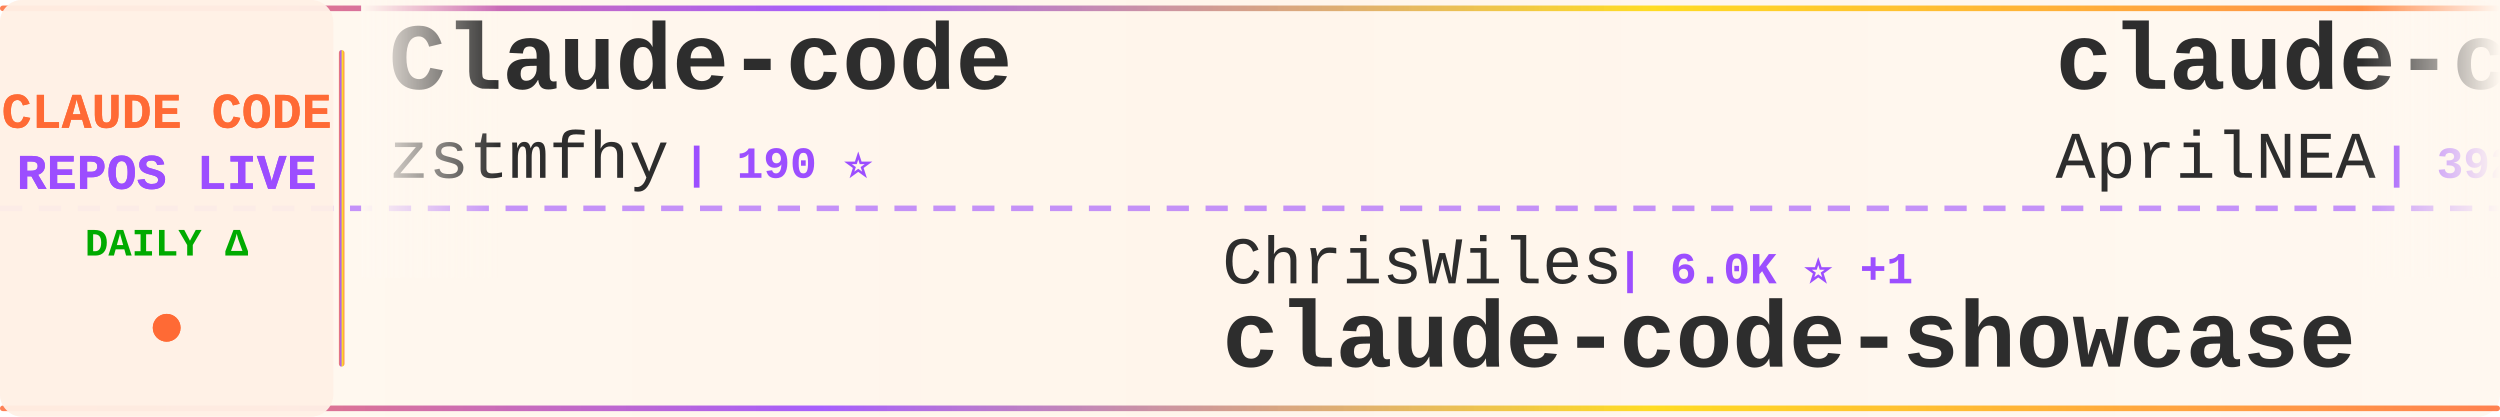
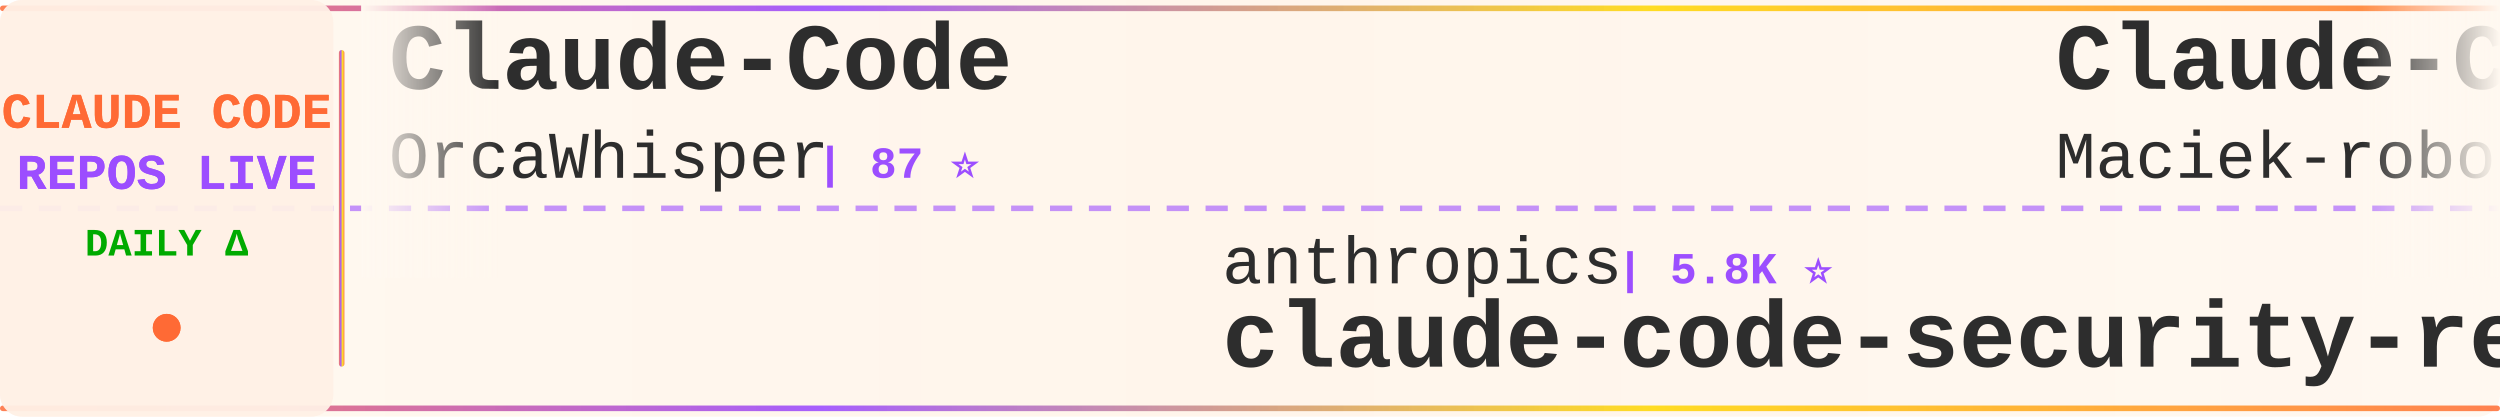
<svg xmlns="http://www.w3.org/2000/svg" width="900" height="150">
  <defs>
    <linearGradient id="tickerBg" x1="0%" y1="0%" x2="100%" y2="0%">
      <stop offset="0%" style="stop-color:#fff8f0;stop-opacity:0.98" />
      <stop offset="50%" style="stop-color:#fff5eb;stop-opacity:1" />
      <stop offset="100%" style="stop-color:#fff8f0;stop-opacity:0.98" />
    </linearGradient>
    <linearGradient id="borderGrad" x1="0%" y1="0%" x2="100%" y2="0%">
      <stop offset="0%" style="stop-color:#FF6B35;stop-opacity:0.85">
        <animate attributeName="stop-opacity" values="0.85;1;0.85" dur="2s" repeatCount="indefinite" />
      </stop>
      <stop offset="33%" style="stop-color:#9C4EFF;stop-opacity:0.9">
        <animate attributeName="stop-opacity" values="0.9;1;0.9" dur="2.2s" repeatCount="indefinite" />
      </stop>
      <stop offset="66%" style="stop-color:#FFD700;stop-opacity:0.85">
        <animate attributeName="stop-opacity" values="0.85;1;0.85" dur="1.8s" repeatCount="indefinite" />
      </stop>
      <stop offset="100%" style="stop-color:#FF6B35;stop-opacity:0.85">
        <animate attributeName="stop-opacity" values="0.85;1;0.85" dur="2s" repeatCount="indefinite" />
      </stop>
    </linearGradient>
    <filter id="textGlow">
      <feGaussianBlur stdDeviation="0.15" result="coloredBlur" />
      <feMerge>
        <feMergeNode in="coloredBlur" />
        <feMergeNode in="SourceGraphic" />
      </feMerge>
    </filter>
    <filter id="metricGlow">
      <feGaussianBlur stdDeviation="0.2" result="coloredBlur" />
      <feMerge>
        <feMergeNode in="coloredBlur" />
        <feMergeNode in="SourceGraphic" />
      </feMerge>
    </filter>
    <linearGradient id="leftFade" x1="0%" y1="0%" x2="100%" y2="0%">
      <stop offset="0%" style="stop-color:#fff8f0;stop-opacity:1" />
      <stop offset="100%" style="stop-color:#fff8f0;stop-opacity:0" />
    </linearGradient>
    <linearGradient id="rightFade" x1="0%" y1="0%" x2="100%" y2="0%">
      <stop offset="0%" style="stop-color:#fff8f0;stop-opacity:0" />
      <stop offset="100%" style="stop-color:#fff8f0;stop-opacity:1" />
    </linearGradient>
  </defs>
  <rect width="900" height="150" fill="url(#tickerBg)" rx="8" />
  <rect x="0" y="2" width="900" height="2" fill="url(#borderGrad)" rx="1" />
  <rect x="0" y="146" width="900" height="2" fill="url(#borderGrad)" rx="1" />
  <line x1="0" y1="75" x2="900" y2="75" stroke="#9C4EFF" stroke-width="2" stroke-dasharray="8 6" opacity="0.6" />
  <rect x="0" y="0" width="120" height="150" fill="#fff0e6" opacity="0.95" rx="8" />
  <text x="60" y="46" font-family="'Courier New', monospace" font-size="18" font-weight="bold" fill="#FF6B35" text-anchor="middle" filter="url(#textGlow)">
    CLAUDE CODE
  </text>
  <text x="60" y="68" font-family="'Courier New', monospace" font-size="18" font-weight="bold" fill="#9C4EFF" text-anchor="middle" filter="url(#textGlow)">
    REPOS LIVE
  </text>
  <text x="60" y="92" font-family="'Courier New', monospace" font-size="14" font-weight="bold" fill="#00aa00" text-anchor="middle">
    DAILY Δ
  </text>
  <circle cx="60" cy="118" r="5" fill="#FF6B35" filter="url(#metricGlow)">
    <animate attributeName="r" values="4;6;4" dur="1.5s" repeatCount="indefinite" />
    <animate attributeName="opacity" values="0.6;1;0.6" dur="1.5s" repeatCount="indefinite" />
  </circle>
  <rect x="122" y="18" width="2" height="114" fill="url(#borderGrad)" rx="1" />
  <clipPath id="tickerClip">
    <rect x="130" y="0" width="770" height="150" />
  </clipPath>
  <g clip-path="url(#tickerClip)">
    <g id="tickerItems">
      <animateTransform attributeName="transform" attributeType="XML" type="translate" from="0 0" to="-3000 0" dur="54s" repeatCount="indefinite" />
      <g transform="translate(0, 0)">
-         <text x="140" y="32" font-family="'Courier New', monospace" font-size="34" font-weight="bold" fill="#2d2d2d">Claude-code</text>
-         <text x="140" y="64" font-family="'Courier New', monospace" font-size="24" font-weight="normal" fill="#2d2d2d" opacity="1.0">zstmfhy</text>
-         <text x="246" y="64" font-family="'Courier New', monospace" font-size="16" font-weight="bold" fill="#9C4EFF"> | 190 ⭐</text>
+         <text x="140" y="32" font-family="'Courier New', monospace" font-size="34" font-weight="bold" fill="#2d2d2d">Claude-Code</text>
+         <text x="140" y="64" font-family="'Courier New', monospace" font-size="24" font-weight="normal" fill="#2d2d2d" opacity="1.0">OrcaWhisper</text>
+         <text x="294" y="64" font-family="'Courier New', monospace" font-size="16" font-weight="bold" fill="#9C4EFF"> | 87 ⭐</text>
      </g>
      <g transform="translate(300, 0)">
-         <text x="140" y="102" font-family="'Courier New', monospace" font-size="24" font-weight="normal" fill="#2d2d2d" opacity="1.0">ChrisWiles</text>
-         <text x="282" y="102" font-family="'Courier New', monospace" font-size="16" font-weight="bold" fill="#9C4EFF"> | 6.0K ⭐ +1</text>
-         <text x="140" y="132" font-family="'Courier New', monospace" font-size="34" font-weight="bold" fill="#2d2d2d">claude-code-showcase</text>
+         <text x="140" y="102" font-family="'Courier New', monospace" font-size="24" font-weight="normal" fill="#2d2d2d" opacity="1.0">anthropics</text>
+         <text x="282" y="102" font-family="'Courier New', monospace" font-size="16" font-weight="bold" fill="#9C4EFF"> | 5.8K ⭐</text>
+         <text x="140" y="132" font-family="'Courier New', monospace" font-size="34" font-weight="bold" fill="#2d2d2d">claude-code-security-rev...</text>
      </g>
      <g transform="translate(600, 0)">
-         <text x="140" y="32" font-family="'Courier New', monospace" font-size="34" font-weight="bold" fill="#2d2d2d">claude-code-source</text>
-         <text x="140" y="64" font-family="'Courier New', monospace" font-size="24" font-weight="normal" fill="#2d2d2d" opacity="1.0">AprilNEA</text>
-         <text x="258" y="64" font-family="'Courier New', monospace" font-size="16" font-weight="bold" fill="#9C4EFF"> | 392 ⭐ -1</text>
+         <text x="140" y="32" font-family="'Courier New', monospace" font-size="34" font-weight="bold" fill="#2d2d2d">Claude-Code-Usage-Monito...</text>
+         <text x="140" y="64" font-family="'Courier New', monospace" font-size="24" font-weight="normal" fill="#2d2d2d" opacity="1.0">Maciek-roboblog</text>
+         <text x="342" y="64" font-family="'Courier New', monospace" font-size="16" font-weight="bold" fill="#9C4EFF"> | 8.6K ⭐</text>
      </g>
      <g transform="translate(900, 0)">
-         <text x="140" y="102" font-family="'Courier New', monospace" font-size="24" font-weight="normal" fill="#2d2d2d" opacity="1.0">Yuyz0112</text>
-         <text x="258" y="102" font-family="'Courier New', monospace" font-size="16" font-weight="bold" fill="#9C4EFF"> | 2.4K ⭐ +1</text>
-         <text x="140" y="132" font-family="'Courier New', monospace" font-size="34" font-weight="bold" fill="#2d2d2d">claude-code-reverse</text>
+         <text x="140" y="102" font-family="'Courier New', monospace" font-size="24" font-weight="normal" fill="#2d2d2d" opacity="1.0">musistudio</text>
+         <text x="282" y="102" font-family="'Courier New', monospace" font-size="16" font-weight="bold" fill="#9C4EFF"> | 36.5K ⭐ +3</text>
+         <text x="140" y="132" font-family="'Courier New', monospace" font-size="34" font-weight="bold" fill="#2d2d2d">claude-code-router</text>
      </g>
      <g transform="translate(1200, 0)">
-         <text x="140" y="32" font-family="'Courier New', monospace" font-size="34" font-weight="bold" fill="#2d2d2d">how-claude-code-works</text>
-         <text x="140" y="64" font-family="'Courier New', monospace" font-size="24" font-weight="normal" fill="#2d2d2d" opacity="1.0">Windy3f3f3f3f</text>
-         <text x="318" y="64" font-family="'Courier New', monospace" font-size="16" font-weight="bold" fill="#9C4EFF"> | 3.4K ⭐</text>
+         <text x="140" y="32" font-family="'Courier New', monospace" font-size="34" font-weight="bold" fill="#2d2d2d">claude-code-transcripts</text>
+         <text x="140" y="64" font-family="'Courier New', monospace" font-size="24" font-weight="normal" fill="#2d2d2d" opacity="1.0">simonw</text>
+         <text x="234" y="64" font-family="'Courier New', monospace" font-size="16" font-weight="bold" fill="#9C4EFF"> | 1.7K ⭐</text>
      </g>
      <g transform="translate(1500, 0)">
-         <text x="140" y="102" font-family="'Courier New', monospace" font-size="24" font-weight="normal" fill="#2d2d2d" opacity="1.0">frankbria</text>
-         <text x="270" y="102" font-family="'Courier New', monospace" font-size="16" font-weight="bold" fill="#9C4EFF"> | 9.6K ⭐ +1</text>
-         <text x="140" y="132" font-family="'Courier New', monospace" font-size="34" font-weight="bold" fill="#2d2d2d">ralph-claude-code</text>
+         <text x="140" y="102" font-family="'Courier New', monospace" font-size="24" font-weight="normal" fill="#2d2d2d" opacity="1.0">KPR111</text>
+         <text x="234" y="102" font-family="'Courier New', monospace" font-size="16" font-weight="bold" fill="#9C4EFF"> | 18 ⭐</text>
+         <text x="140" y="132" font-family="'Courier New', monospace" font-size="34" font-weight="bold" fill="#2d2d2d">Claude-Code</text>
      </g>
      <g transform="translate(1800, 0)">
-         <text x="140" y="32" font-family="'Courier New', monospace" font-size="34" font-weight="bold" fill="#2d2d2d">Claude-Code</text>
-         <text x="140" y="64" font-family="'Courier New', monospace" font-size="24" font-weight="normal" fill="#2d2d2d" opacity="1.0">KPR111</text>
-         <text x="234" y="64" font-family="'Courier New', monospace" font-size="16" font-weight="bold" fill="#9C4EFF"> | 18 ⭐</text>
+         <text x="140" y="32" font-family="'Courier New', monospace" font-size="34" font-weight="bold" fill="#2d2d2d">claude-code-telegram</text>
+         <text x="140" y="64" font-family="'Courier New', monospace" font-size="24" font-weight="normal" fill="#2d2d2d" opacity="1.0">RichardAtCT</text>
+         <text x="294" y="64" font-family="'Courier New', monospace" font-size="16" font-weight="bold" fill="#9C4EFF"> | 2.8K ⭐</text>
      </g>
      <g transform="translate(2100, 0)">
-         <text x="140" y="102" font-family="'Courier New', monospace" font-size="24" font-weight="normal" fill="#2d2d2d" opacity="1.0">VoltAgent</text>
-         <text x="270" y="102" font-family="'Courier New', monospace" font-size="16" font-weight="bold" fill="#9C4EFF"> | 24.2K ⭐ +4</text>
-         <text x="140" y="132" font-family="'Courier New', monospace" font-size="34" font-weight="bold" fill="#2d2d2d">awesome-claude-code-suba...</text>
+         <text x="140" y="102" font-family="'Courier New', monospace" font-size="24" font-weight="normal" fill="#2d2d2d" opacity="1.0">anthropics</text>
+         <text x="282" y="102" font-family="'Courier New', monospace" font-size="16" font-weight="bold" fill="#9C4EFF"> | 167.2K ⭐ +12</text>
+         <text x="140" y="132" font-family="'Courier New', monospace" font-size="34" font-weight="bold" fill="#2d2d2d">skills</text>
      </g>
      <g transform="translate(2400, 0)">
-         <text x="140" y="32" font-family="'Courier New', monospace" font-size="34" font-weight="bold" fill="#2d2d2d">claude-code-source-build</text>
-         <text x="140" y="64" font-family="'Courier New', monospace" font-size="24" font-weight="normal" fill="#2d2d2d" opacity="1.0">andrew-kramer-inno</text>
-         <text x="378" y="64" font-family="'Courier New', monospace" font-size="16" font-weight="bold" fill="#9C4EFF"> | 593 ⭐</text>
+         <text x="140" y="32" font-family="'Courier New', monospace" font-size="34" font-weight="bold" fill="#2d2d2d">claude-code-book</text>
+         <text x="140" y="64" font-family="'Courier New', monospace" font-size="24" font-weight="normal" fill="#2d2d2d" opacity="1.0">lintsinghua</text>
+         <text x="294" y="64" font-family="'Courier New', monospace" font-size="16" font-weight="bold" fill="#9C4EFF"> | 4.1K ⭐</text>
      </g>
      <g transform="translate(2700, 0)">
-         <text x="140" y="102" font-family="'Courier New', monospace" font-size="24" font-weight="normal" fill="#2d2d2d" opacity="1.0">shanraisshan</text>
-         <text x="306" y="102" font-family="'Courier New', monospace" font-size="16" font-weight="bold" fill="#9C4EFF"> | 64.2K ⭐ +14</text>
-         <text x="140" y="132" font-family="'Courier New', monospace" font-size="34" font-weight="bold" fill="#2d2d2d">claude-code-best-practic...</text>
+         <text x="140" y="102" font-family="'Courier New', monospace" font-size="24" font-weight="normal" fill="#2d2d2d" opacity="1.0">ghuntley</text>
+         <text x="258" y="102" font-family="'Courier New', monospace" font-size="16" font-weight="bold" fill="#9C4EFF"> | 989 ⭐</text>
+         <text x="140" y="132" font-family="'Courier New', monospace" font-size="34" font-weight="bold" fill="#2d2d2d">claude-code-source-code-...</text>
      </g>
      <g transform="translate(3000, 0)">
-         <text x="140" y="32" font-family="'Courier New', monospace" font-size="34" font-weight="bold" fill="#2d2d2d">Claude-code</text>
-         <text x="140" y="64" font-family="'Courier New', monospace" font-size="24" font-weight="normal" fill="#2d2d2d" opacity="1.0">zstmfhy</text>
-         <text x="246" y="64" font-family="'Courier New', monospace" font-size="16" font-weight="bold" fill="#9C4EFF"> | 190 ⭐</text>
+         <text x="140" y="32" font-family="'Courier New', monospace" font-size="34" font-weight="bold" fill="#2d2d2d">Claude-Code</text>
+         <text x="140" y="64" font-family="'Courier New', monospace" font-size="24" font-weight="normal" fill="#2d2d2d" opacity="1.0">OrcaWhisper</text>
+         <text x="294" y="64" font-family="'Courier New', monospace" font-size="16" font-weight="bold" fill="#9C4EFF"> | 87 ⭐</text>
      </g>
      <g transform="translate(3300, 0)">
-         <text x="140" y="102" font-family="'Courier New', monospace" font-size="24" font-weight="normal" fill="#2d2d2d" opacity="1.0">ChrisWiles</text>
-         <text x="282" y="102" font-family="'Courier New', monospace" font-size="16" font-weight="bold" fill="#9C4EFF"> | 6.0K ⭐ +1</text>
-         <text x="140" y="132" font-family="'Courier New', monospace" font-size="34" font-weight="bold" fill="#2d2d2d">claude-code-showcase</text>
+         <text x="140" y="102" font-family="'Courier New', monospace" font-size="24" font-weight="normal" fill="#2d2d2d" opacity="1.0">anthropics</text>
+         <text x="282" y="102" font-family="'Courier New', monospace" font-size="16" font-weight="bold" fill="#9C4EFF"> | 5.8K ⭐</text>
+         <text x="140" y="132" font-family="'Courier New', monospace" font-size="34" font-weight="bold" fill="#2d2d2d">claude-code-security-rev...</text>
      </g>
      <g transform="translate(3600, 0)">
-         <text x="140" y="32" font-family="'Courier New', monospace" font-size="34" font-weight="bold" fill="#2d2d2d">claude-code-source</text>
-         <text x="140" y="64" font-family="'Courier New', monospace" font-size="24" font-weight="normal" fill="#2d2d2d" opacity="1.0">AprilNEA</text>
-         <text x="258" y="64" font-family="'Courier New', monospace" font-size="16" font-weight="bold" fill="#9C4EFF"> | 392 ⭐ -1</text>
+         <text x="140" y="32" font-family="'Courier New', monospace" font-size="34" font-weight="bold" fill="#2d2d2d">Claude-Code-Usage-Monito...</text>
+         <text x="140" y="64" font-family="'Courier New', monospace" font-size="24" font-weight="normal" fill="#2d2d2d" opacity="1.0">Maciek-roboblog</text>
+         <text x="342" y="64" font-family="'Courier New', monospace" font-size="16" font-weight="bold" fill="#9C4EFF"> | 8.6K ⭐</text>
      </g>
      <g transform="translate(3900, 0)">
-         <text x="140" y="102" font-family="'Courier New', monospace" font-size="24" font-weight="normal" fill="#2d2d2d" opacity="1.0">Yuyz0112</text>
-         <text x="258" y="102" font-family="'Courier New', monospace" font-size="16" font-weight="bold" fill="#9C4EFF"> | 2.4K ⭐ +1</text>
-         <text x="140" y="132" font-family="'Courier New', monospace" font-size="34" font-weight="bold" fill="#2d2d2d">claude-code-reverse</text>
+         <text x="140" y="102" font-family="'Courier New', monospace" font-size="24" font-weight="normal" fill="#2d2d2d" opacity="1.0">musistudio</text>
+         <text x="282" y="102" font-family="'Courier New', monospace" font-size="16" font-weight="bold" fill="#9C4EFF"> | 36.5K ⭐ +3</text>
+         <text x="140" y="132" font-family="'Courier New', monospace" font-size="34" font-weight="bold" fill="#2d2d2d">claude-code-router</text>
      </g>
    </g>
  </g>
  <rect x="130" y="0" width="50" height="100" fill="url(#leftFade)" />
  <rect x="850" y="0" width="50" height="100" fill="url(#rightFade)" />
</svg>
